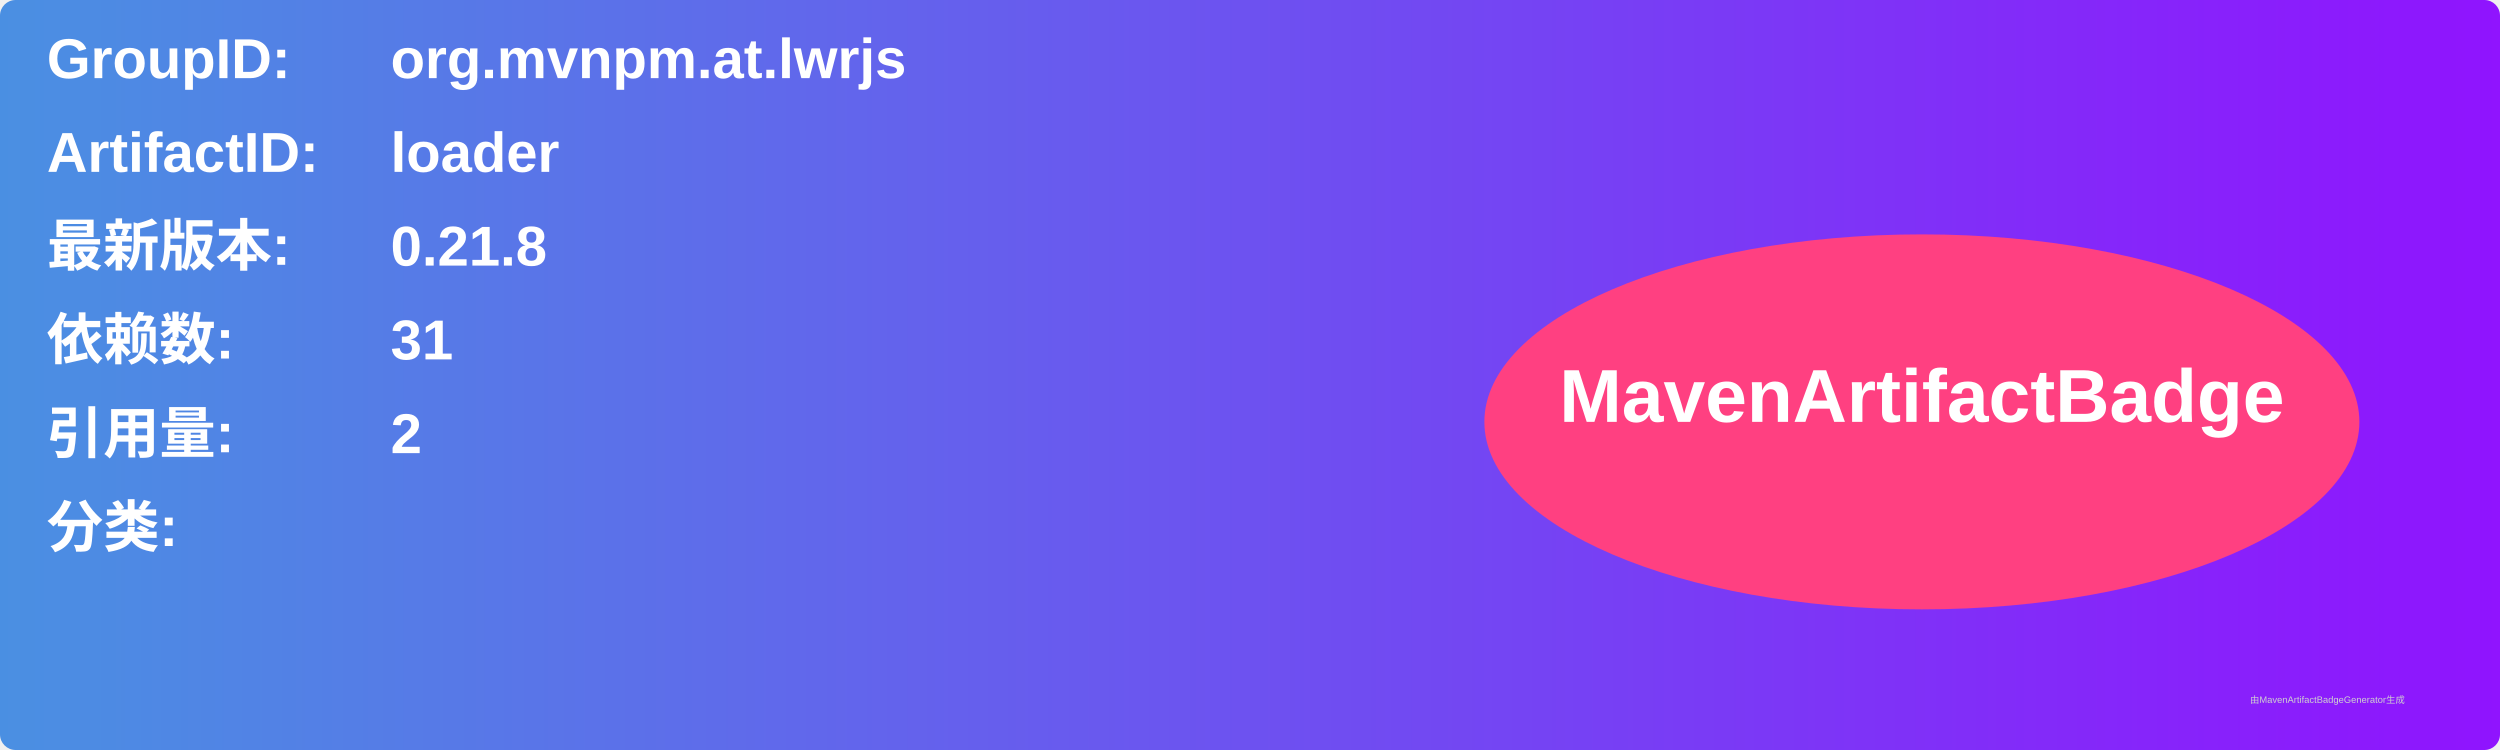
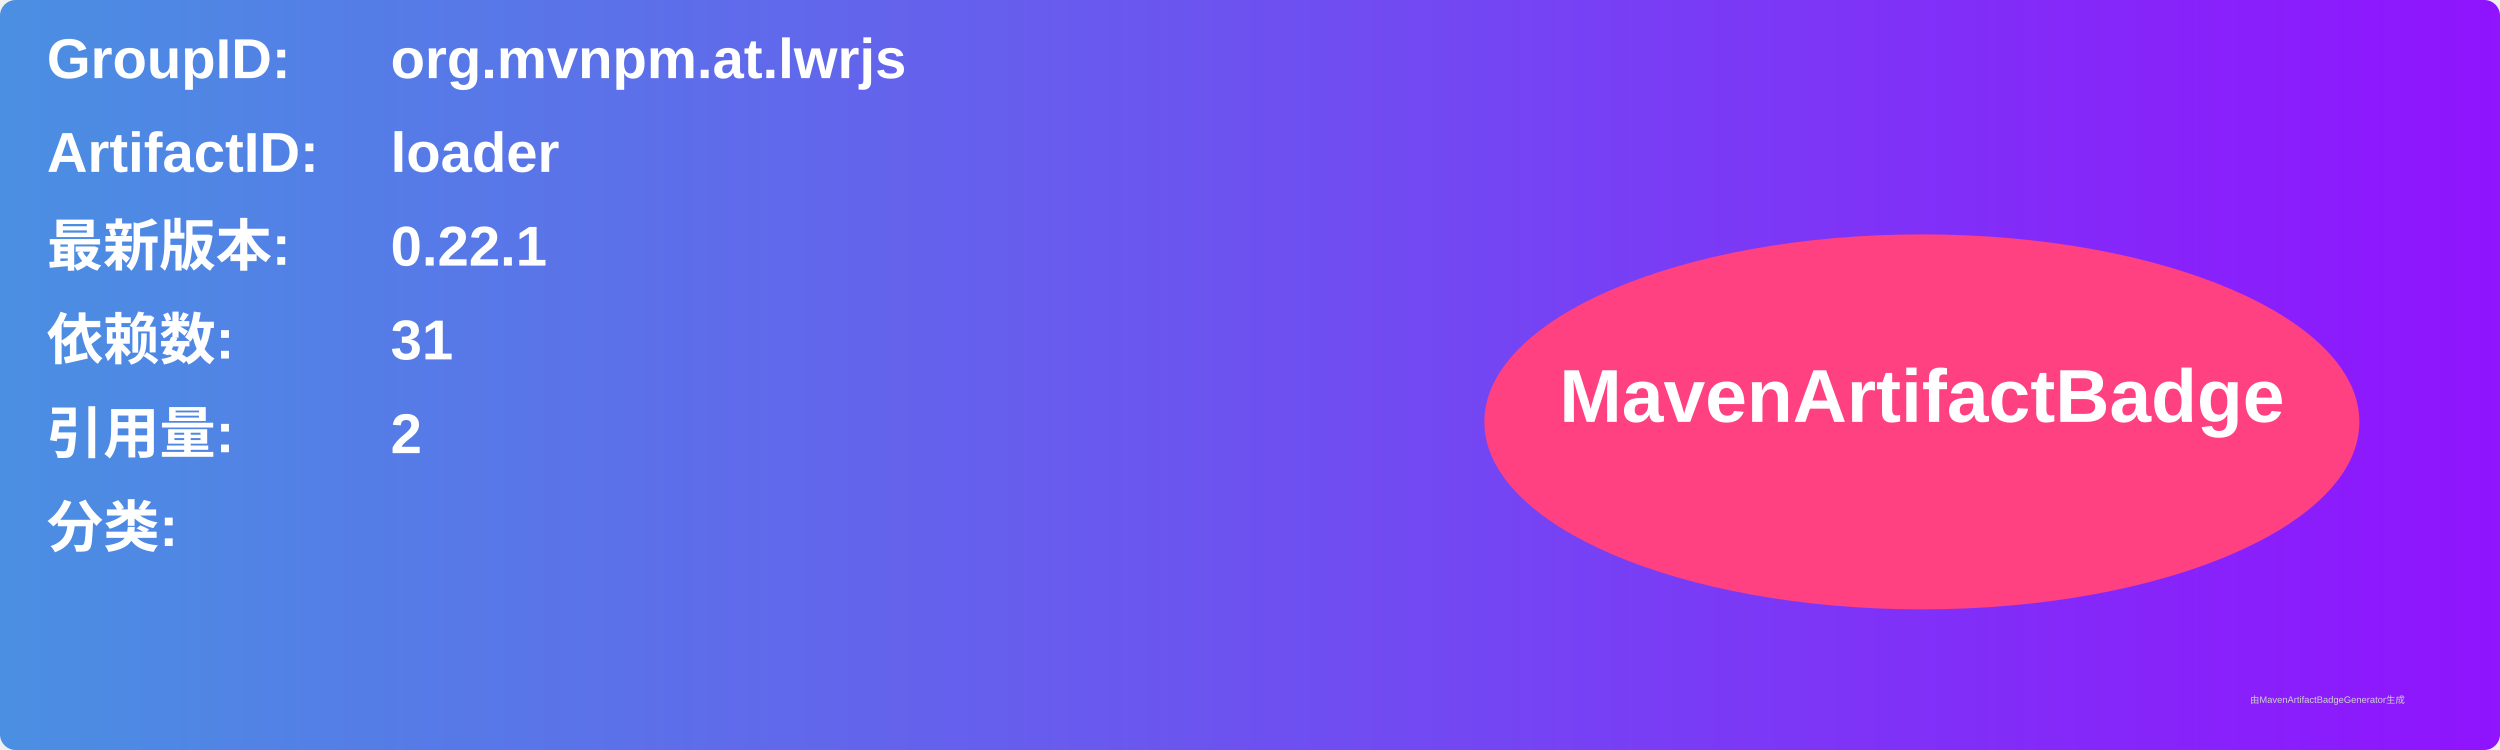
<svg xmlns="http://www.w3.org/2000/svg" width="800" height="240" viewBox="0 0 800 240">
  <linearGradient id="grad" x1="0%" y1="0%" x2="100%" y2="0%">
    <stop offset="0%" stop-color="#4a90e2" />
    <stop offset="100%" stop-color="#9013fe" />
  </linearGradient>
  <rect width="100%" height="100%" rx="5" ry="5" fill="url(#grad)" />
  <g transform="translate(15, 15)">
    <text x="0" y="10" font-family="Arial" font-size="18" fill="white" font-weight="bold" width="260">GroupID:</text>
    <text x="110" y="10" font-family="Arial" font-size="18" fill="white" font-weight="bold" width="460">org.mvnpm.at.lwrjs</text>
    <text x="0" y="40" font-family="Arial" font-size="18" fill="white" font-weight="bold" width="260">ArtifactID:</text>
    <text x="110" y="40" font-family="Arial" font-size="18" fill="white" font-weight="bold" width="460">loader</text>
    <text x="0" y="70" font-family="Arial" font-size="18" fill="white" font-weight="bold">最新版本:</text>
    <text x="110" y="70" font-family="Arial" font-size="18" fill="white" font-weight="bold">
-       <tspan font-weight="bold">0.21.8</tspan>
+       <tspan font-weight="bold">0.22.1</tspan>
    </text>
    <text x="0" y="100" font-family="Arial" font-size="18" fill="white" font-weight="bold">依赖数: </text>
    <text x="110" y="100" font-family="Arial" font-size="18" fill="white">
      <tspan font-weight="bold">31</tspan>
    </text>
    <text x="0" y="130" font-family="Arial" font-size="18" fill="white" font-weight="bold">引用量: </text>
    <text x="110" y="130" font-family="Arial" font-size="18" fill="white">
      <tspan font-weight="bold">2</tspan>
    </text>
    <text x="0" y="160" font-family="Arial" font-size="18" fill="white" font-weight="bold">分类:</text>
    <text x="10" y="190" font-family="Arial" font-size="10" fill="white">
      <tspan font-weight="bold" />
    </text>
    <ellipse cx="600" cy="120" rx="140" ry="60" fill="#ff4081" />
    <text x="600" y="120" text-anchor="middle" font-family="Arial" font-size="24" fill="white" font-weight="bold">MavenArtifactBadge</text>
  </g>
  <text x="720" y="225" font-family="Arial" font-size="3" fill="#d0d0d0">由MavenArtifactBadgeGenerator生成</text>
</svg>
